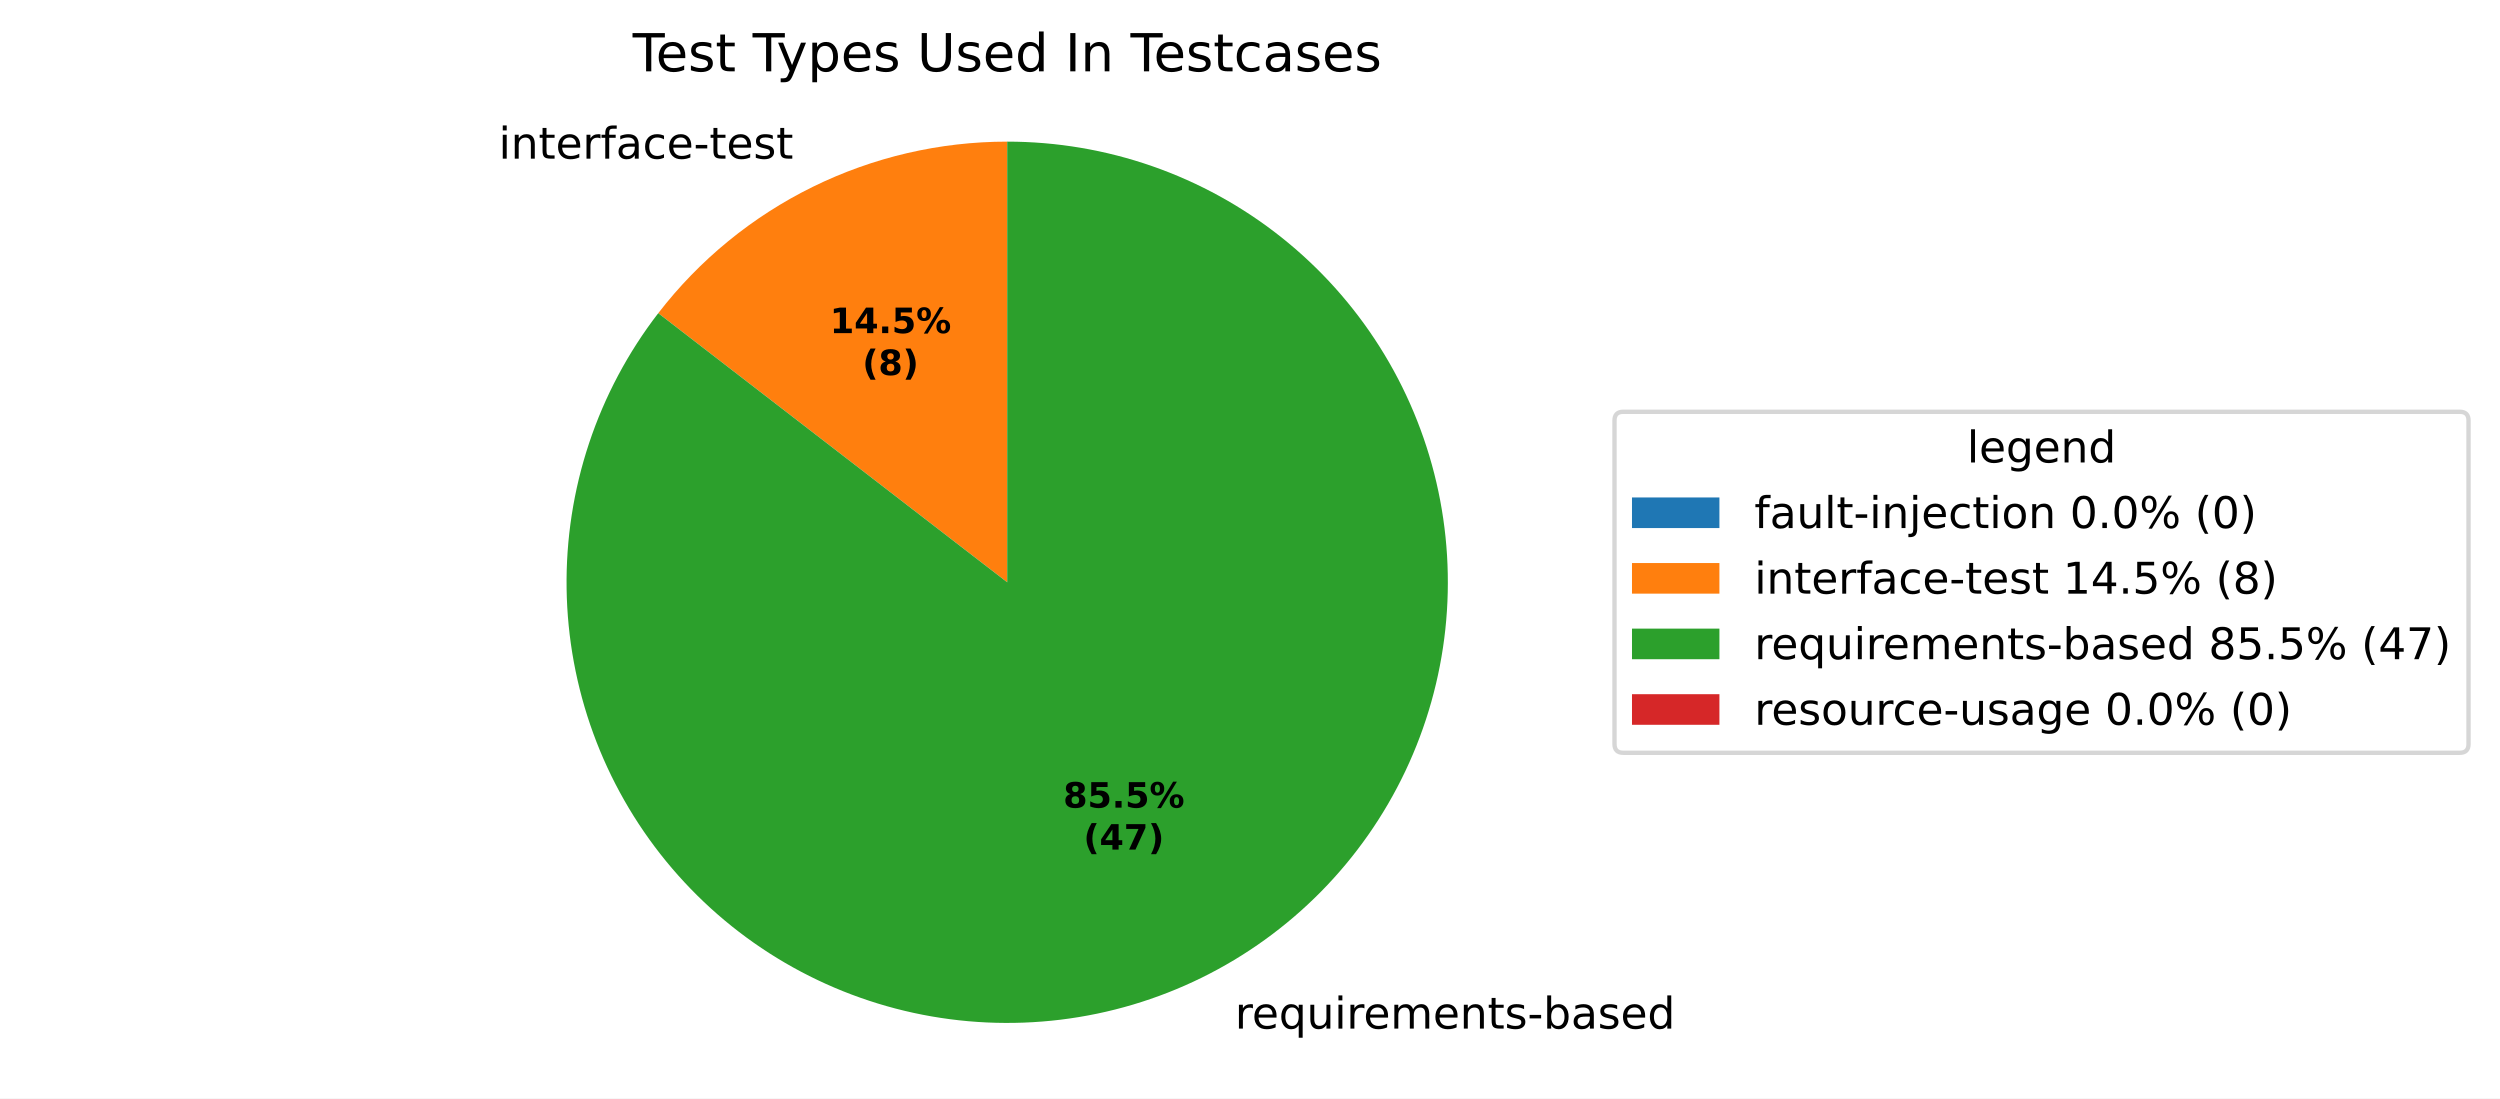
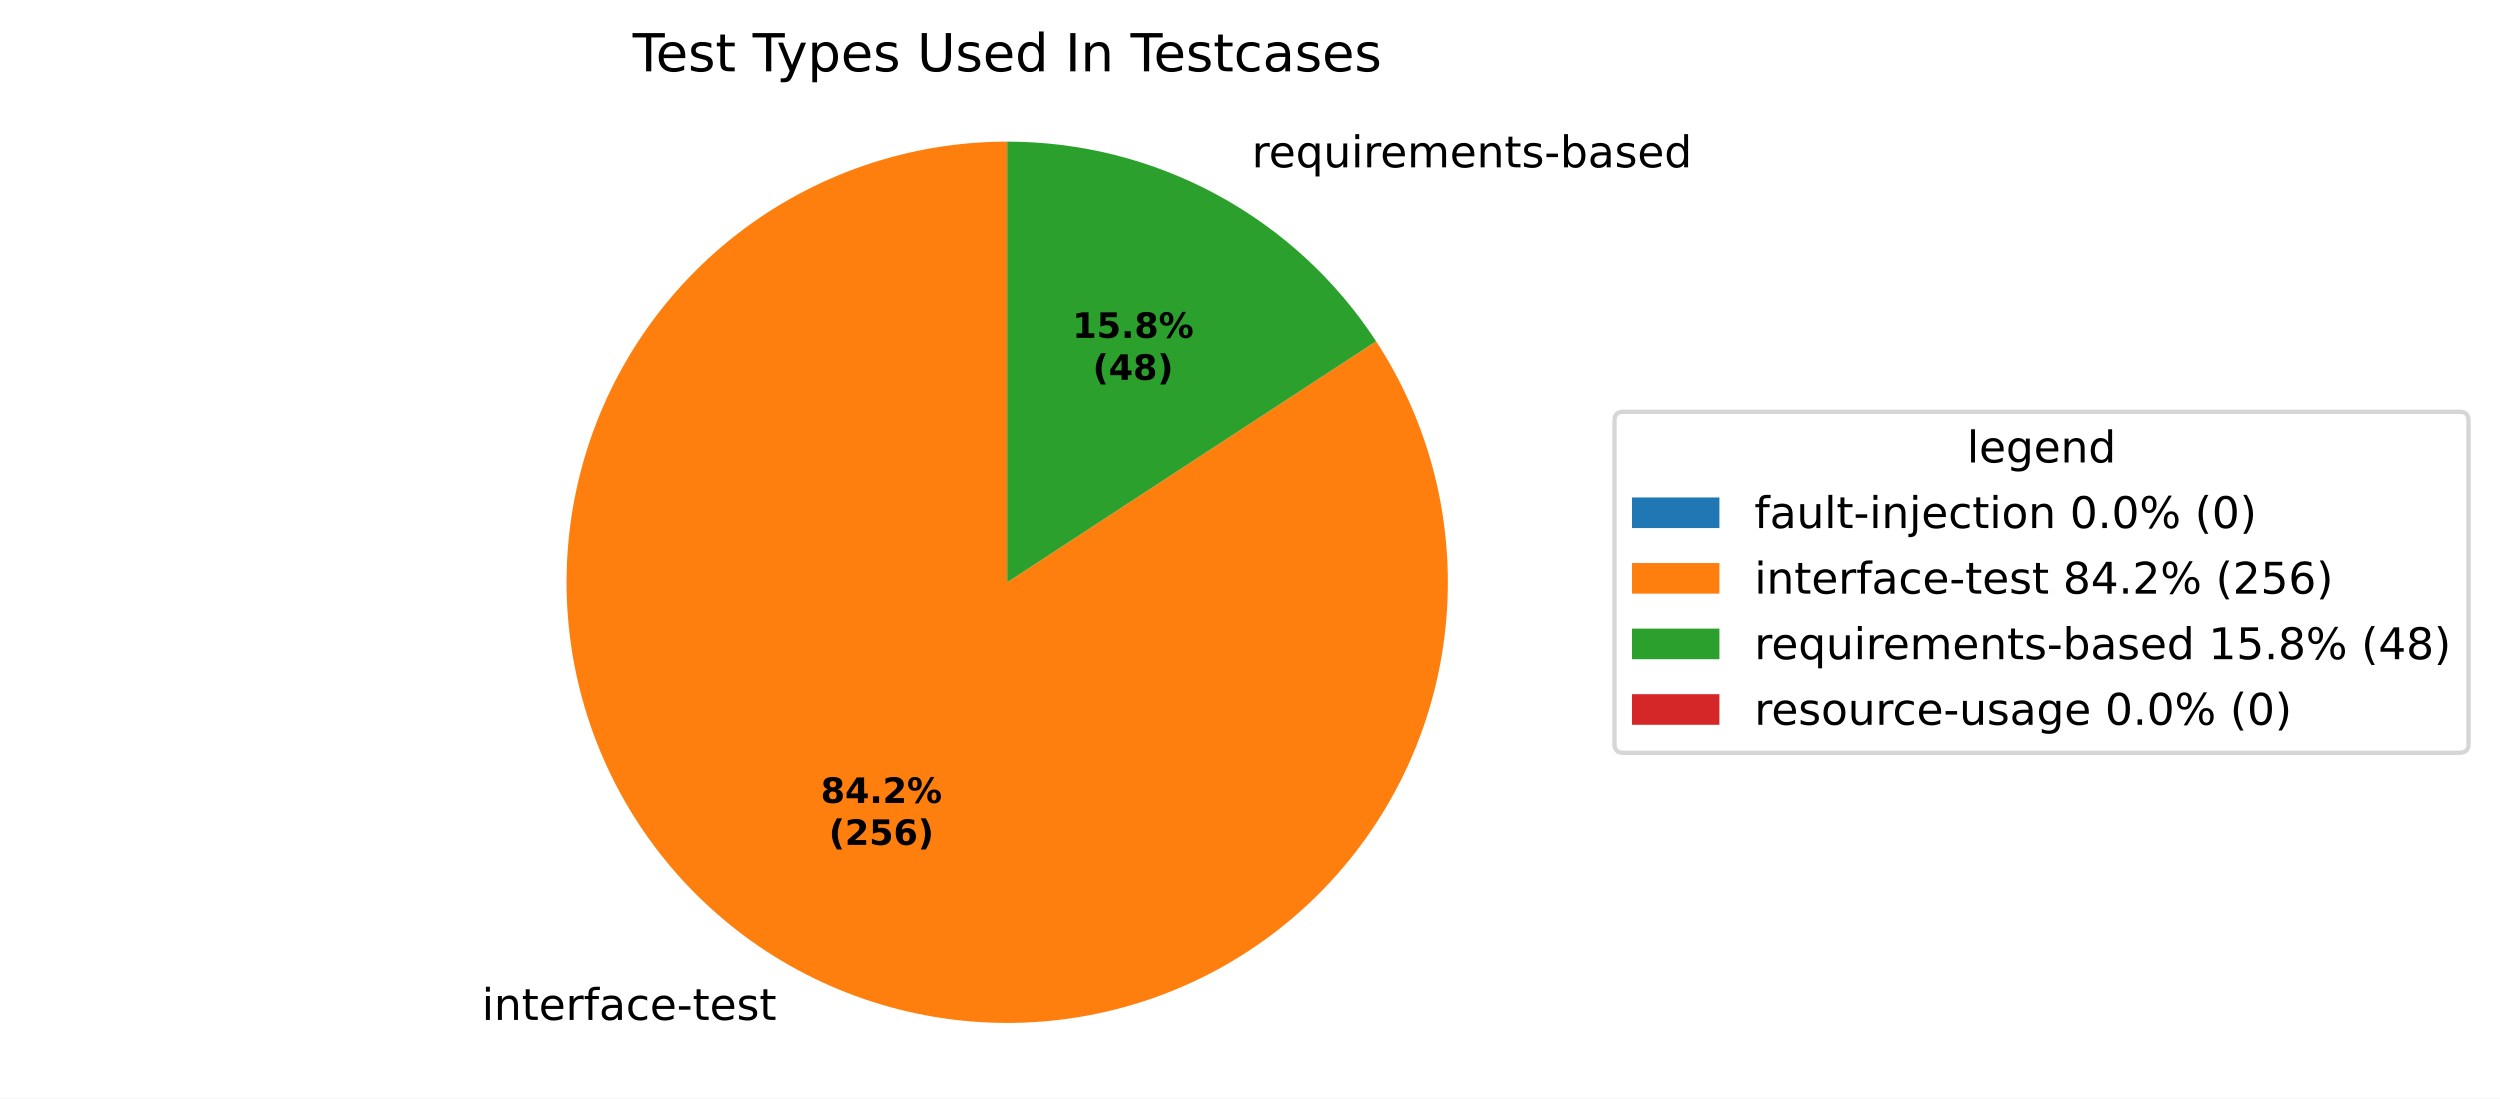
<svg xmlns="http://www.w3.org/2000/svg" xmlns:xlink="http://www.w3.org/1999/xlink" width="571.879pt" height="251.278pt" viewBox="0 0 571.879 251.278" version="1.1">
  <defs>
    <style type="text/css">*{stroke-linejoin: round; stroke-linecap: butt}</style>
  </defs>
  <g id="figure_1">
    <g id="patch_1">
      <path d="M 0 251.278  L 571.879 251.278  L 571.879 0  L 0 0  z " style="fill: #ffffff" />
    </g>
    <g id="axes_1">
      <g id="patch_2">
        <path d="M 230.4 32.398  C 230.4 32.398 230.4 32.398 230.4 32.398  L 230.4 133.198  z " style="fill: #1f77b4" />
      </g>
      <g id="patch_3">
-         <path d="M 230.4 32.398  C 214.98 32.398 199.763 35.937 185.925 42.74  C 172.087 49.544 159.993 59.433 150.576 71.645  L 230.4 133.198  z " style="fill: #ff7f0e" />
+         <path d="M 230.4 32.398  C 219.263 32.398 208.203 34.244 197.67 37.86  C 187.137 41.476 177.276 46.813 168.487 53.653  C 159.699 60.493 152.105 68.743 146.014 78.066  C 139.922 87.389 135.418 97.657 132.684 108.453  C 129.951 119.249 129.025 130.424 129.944 141.522  C 130.864 152.621 133.617 163.49 138.09 173.689  C 142.564 183.888 148.696 193.275 156.239 201.468  C 163.782 209.662 172.63 216.549 182.424 221.849  C 192.219 227.15 202.824 230.79 213.809 232.623  C 224.794 234.456 236.006 234.456 246.991 232.623  C 257.976 230.79 268.581 227.15 278.376 221.849  C 288.17 216.549 297.018 209.662 304.561 201.468  C 312.104 193.275 318.236 183.888 322.71 173.689  C 327.183 163.49 329.936 152.621 330.856 141.522  C 331.775 130.424 330.849 119.249 328.116 108.453  C 325.382 97.657 320.878 87.389 314.786 78.066  L 230.4 133.198  z " style="fill: #ff7f0e" />
      </g>
      <g id="patch_4">
-         <path d="M 150.576 71.645  C 143.675 80.595 138.327 90.642 134.758 101.366  C 131.189 112.089 129.449 123.337 129.61 134.638  C 129.772 145.938 131.832 157.132 135.706 167.749  C 139.58 178.366 145.212 188.257 152.367 197.006  C 159.521 205.755 168.096 213.239 177.732 219.144  C 187.369 225.049 197.93 229.292 208.973 231.695  C 220.017 234.097 231.386 234.625 242.605 233.257  C 253.824 231.888 264.733 228.643 274.875 223.656  C 285.017 218.669 294.249 212.012 302.183 203.964  C 310.118 195.915 316.642 186.589 321.484 176.377  C 326.325 166.165 329.414 155.21 330.622 143.973  C 331.831 132.736 331.14 121.375 328.58 110.367  C 326.021 99.359 321.628 88.859 315.585 79.308  C 309.543 69.757 301.937 61.29 293.087 54.261  C 284.236 47.233 274.267 41.743 263.595 38.021  C 252.924 34.299 241.702 32.398 230.4 32.398  L 230.4 133.198  z " style="fill: #2ca02c" />
+         <path d="M 314.786 78.066  C 305.624 64.042 293.108 52.52 278.376 44.547  C 263.643 36.574 247.152 32.398 230.4 32.398  L 230.4 133.198  z " style="fill: #2ca02c" />
      </g>
      <g id="patch_5">
        <path d="M 230.4 32.398  C 230.4 32.398 230.4 32.398 230.4 32.398  L 230.4 133.198  z " style="fill: #d62728" />
      </g>
      <g id="matplotlib.axis_1" />
      <g id="matplotlib.axis_2" />
      <g id="text_1">
-         <g transform="translate(110.8883 36.29263) scale(0.1 -0.1)">
+         <g transform="translate(107.0379 233.3122) scale(0.1 -0.1)">
          <defs>
            <path id="DejaVuSans-3" transform="scale(0.015625)" />
            <path id="DejaVuSans-4c" d="M 603 3500  L 1178 3500  L 1178 0  L 603 0  L 603 3500  z M 603 4863  L 1178 4863  L 1178 4134  L 603 4134  L 603 4863  z " transform="scale(0.015625)" />
            <path id="DejaVuSans-51" d="M 3513 2113  L 3513 0  L 2938 0  L 2938 2094  Q 2938 2591 2744 2837  Q 2550 3084 2163 3084  Q 1697 3084 1428 2787  Q 1159 2491 1159 1978  L 1159 0  L 581 0  L 581 3500  L 1159 3500  L 1159 2956  Q 1366 3272 1645 3428  Q 1925 3584 2291 3584  Q 2894 3584 3203 3211  Q 3513 2838 3513 2113  z " transform="scale(0.015625)" />
            <path id="DejaVuSans-57" d="M 1172 4494  L 1172 3500  L 2356 3500  L 2356 3053  L 1172 3053  L 1172 1153  Q 1172 725 1289 603  Q 1406 481 1766 481  L 2356 481  L 2356 0  L 1766 0  Q 1100 0 847 248  Q 594 497 594 1153  L 594 3053  L 172 3053  L 172 3500  L 594 3500  L 594 4494  L 1172 4494  z " transform="scale(0.015625)" />
            <path id="DejaVuSans-48" d="M 3597 1894  L 3597 1613  L 953 1613  Q 991 1019 1311 708  Q 1631 397 2203 397  Q 2534 397 2845 478  Q 3156 559 3463 722  L 3463 178  Q 3153 47 2828 -22  Q 2503 -91 2169 -91  Q 1331 -91 842 396  Q 353 884 353 1716  Q 353 2575 817 3079  Q 1281 3584 2069 3584  Q 2775 3584 3186 3129  Q 3597 2675 3597 1894  z M 3022 2063  Q 3016 2534 2758 2815  Q 2500 3097 2075 3097  Q 1594 3097 1305 2825  Q 1016 2553 972 2059  L 3022 2063  z " transform="scale(0.015625)" />
            <path id="DejaVuSans-55" d="M 2631 2963  Q 2534 3019 2420 3045  Q 2306 3072 2169 3072  Q 1681 3072 1420 2755  Q 1159 2438 1159 1844  L 1159 0  L 581 0  L 581 3500  L 1159 3500  L 1159 2956  Q 1341 3275 1631 3429  Q 1922 3584 2338 3584  Q 2397 3584 2469 3576  Q 2541 3569 2628 3553  L 2631 2963  z " transform="scale(0.015625)" />
            <path id="DejaVuSans-49" d="M 2375 4863  L 2375 4384  L 1825 4384  Q 1516 4384 1395 4259  Q 1275 4134 1275 3809  L 1275 3500  L 2222 3500  L 2222 3053  L 1275 3053  L 1275 0  L 697 0  L 697 3053  L 147 3053  L 147 3500  L 697 3500  L 697 3744  Q 697 4328 969 4595  Q 1241 4863 1831 4863  L 2375 4863  z " transform="scale(0.015625)" />
            <path id="DejaVuSans-44" d="M 2194 1759  Q 1497 1759 1228 1600  Q 959 1441 959 1056  Q 959 750 1161 570  Q 1363 391 1709 391  Q 2188 391 2477 730  Q 2766 1069 2766 1631  L 2766 1759  L 2194 1759  z M 3341 1997  L 3341 0  L 2766 0  L 2766 531  Q 2569 213 2275 61  Q 1981 -91 1556 -91  Q 1019 -91 701 211  Q 384 513 384 1019  Q 384 1609 779 1909  Q 1175 2209 1959 2209  L 2766 2209  L 2766 2266  Q 2766 2663 2505 2880  Q 2244 3097 1772 3097  Q 1472 3097 1187 3025  Q 903 2953 641 2809  L 641 3341  Q 956 3463 1253 3523  Q 1550 3584 1831 3584  Q 2591 3584 2966 3190  Q 3341 2797 3341 1997  z " transform="scale(0.015625)" />
            <path id="DejaVuSans-46" d="M 3122 3366  L 3122 2828  Q 2878 2963 2633 3030  Q 2388 3097 2138 3097  Q 1578 3097 1268 2742  Q 959 2388 959 1747  Q 959 1106 1268 751  Q 1578 397 2138 397  Q 2388 397 2633 464  Q 2878 531 3122 666  L 3122 134  Q 2881 22 2623 -34  Q 2366 -91 2075 -91  Q 1284 -91 818 406  Q 353 903 353 1747  Q 353 2603 823 3093  Q 1294 3584 2113 3584  Q 2378 3584 2631 3529  Q 2884 3475 3122 3366  z " transform="scale(0.015625)" />
            <path id="DejaVuSans-10" d="M 313 2009  L 1997 2009  L 1997 1497  L 313 1497  L 313 2009  z " transform="scale(0.015625)" />
            <path id="DejaVuSans-56" d="M 2834 3397  L 2834 2853  Q 2591 2978 2328 3040  Q 2066 3103 1784 3103  Q 1356 3103 1142 2972  Q 928 2841 928 2578  Q 928 2378 1081 2264  Q 1234 2150 1697 2047  L 1894 2003  Q 2506 1872 2764 1633  Q 3022 1394 3022 966  Q 3022 478 2636 193  Q 2250 -91 1575 -91  Q 1294 -91 989 -36  Q 684 19 347 128  L 347 722  Q 666 556 975 473  Q 1284 391 1588 391  Q 1994 391 2212 530  Q 2431 669 2431 922  Q 2431 1156 2273 1281  Q 2116 1406 1581 1522  L 1381 1569  Q 847 1681 609 1914  Q 372 2147 372 2553  Q 372 3047 722 3315  Q 1072 3584 1716 3584  Q 2034 3584 2315 3537  Q 2597 3491 2834 3397  z " transform="scale(0.015625)" />
          </defs>
          <use xlink:href="#DejaVuSans-3" />
          <use xlink:href="#DejaVuSans-4c" transform="translate(31.78125 0)" />
          <use xlink:href="#DejaVuSans-51" transform="translate(59.5625 0)" />
          <use xlink:href="#DejaVuSans-57" transform="translate(122.9375 0)" />
          <use xlink:href="#DejaVuSans-48" transform="translate(162.1406 0)" />
          <use xlink:href="#DejaVuSans-55" transform="translate(223.6719 0)" />
          <use xlink:href="#DejaVuSans-49" transform="translate(264.7812 0)" />
          <use xlink:href="#DejaVuSans-44" transform="translate(299.9844 0)" />
          <use xlink:href="#DejaVuSans-46" transform="translate(361.2656 0)" />
          <use xlink:href="#DejaVuSans-48" transform="translate(416.25 0)" />
          <use xlink:href="#DejaVuSans-10" transform="translate(477.7812 0)" />
          <use xlink:href="#DejaVuSans-57" transform="translate(513.8594 0)" />
          <use xlink:href="#DejaVuSans-48" transform="translate(553.0625 0)" />
          <use xlink:href="#DejaVuSans-56" transform="translate(614.5938 0)" />
          <use xlink:href="#DejaVuSans-57" transform="translate(666.6875 0)" />
        </g>
      </g>
      <g id="text_2">
-         <g transform="translate(279.3226 235.2997) scale(0.1 -0.1)">
+         <g transform="translate(283.1731 38.28012) scale(0.1 -0.1)">
          <defs>
            <path id="DejaVuSans-54" d="M 947 1747  Q 947 1113 1208 752  Q 1469 391 1925 391  Q 2381 391 2643 752  Q 2906 1113 2906 1747  Q 2906 2381 2643 2742  Q 2381 3103 1925 3103  Q 1469 3103 1208 2742  Q 947 2381 947 1747  z M 2906 525  Q 2725 213 2448 61  Q 2172 -91 1784 -91  Q 1150 -91 751 415  Q 353 922 353 1747  Q 353 2572 751 3078  Q 1150 3584 1784 3584  Q 2172 3584 2448 3432  Q 2725 3281 2906 2969  L 2906 3500  L 3481 3500  L 3481 -1331  L 2906 -1331  L 2906 525  z " transform="scale(0.015625)" />
            <path id="DejaVuSans-58" d="M 544 1381  L 544 3500  L 1119 3500  L 1119 1403  Q 1119 906 1312 657  Q 1506 409 1894 409  Q 2359 409 2629 706  Q 2900 1003 2900 1516  L 2900 3500  L 3475 3500  L 3475 0  L 2900 0  L 2900 538  Q 2691 219 2414 64  Q 2138 -91 1772 -91  Q 1169 -91 856 284  Q 544 659 544 1381  z M 1991 3584  L 1991 3584  z " transform="scale(0.015625)" />
            <path id="DejaVuSans-50" d="M 3328 2828  Q 3544 3216 3844 3400  Q 4144 3584 4550 3584  Q 5097 3584 5394 3201  Q 5691 2819 5691 2113  L 5691 0  L 5113 0  L 5113 2094  Q 5113 2597 4934 2840  Q 4756 3084 4391 3084  Q 3944 3084 3684 2787  Q 3425 2491 3425 1978  L 3425 0  L 2847 0  L 2847 2094  Q 2847 2600 2669 2842  Q 2491 3084 2119 3084  Q 1678 3084 1418 2786  Q 1159 2488 1159 1978  L 1159 0  L 581 0  L 581 3500  L 1159 3500  L 1159 2956  Q 1356 3278 1631 3431  Q 1906 3584 2284 3584  Q 2666 3584 2933 3390  Q 3200 3197 3328 2828  z " transform="scale(0.015625)" />
            <path id="DejaVuSans-45" d="M 3116 1747  Q 3116 2381 2855 2742  Q 2594 3103 2138 3103  Q 1681 3103 1420 2742  Q 1159 2381 1159 1747  Q 1159 1113 1420 752  Q 1681 391 2138 391  Q 2594 391 2855 752  Q 3116 1113 3116 1747  z M 1159 2969  Q 1341 3281 1617 3432  Q 1894 3584 2278 3584  Q 2916 3584 3314 3078  Q 3713 2572 3713 1747  Q 3713 922 3314 415  Q 2916 -91 2278 -91  Q 1894 -91 1617 61  Q 1341 213 1159 525  L 1159 0  L 581 0  L 581 4863  L 1159 4863  L 1159 2969  z " transform="scale(0.015625)" />
            <path id="DejaVuSans-47" d="M 2906 2969  L 2906 4863  L 3481 4863  L 3481 0  L 2906 0  L 2906 525  Q 2725 213 2448 61  Q 2172 -91 1784 -91  Q 1150 -91 751 415  Q 353 922 353 1747  Q 353 2572 751 3078  Q 1150 3584 1784 3584  Q 2172 3584 2448 3432  Q 2725 3281 2906 2969  z M 947 1747  Q 947 1113 1208 752  Q 1469 391 1925 391  Q 2381 391 2643 752  Q 2906 1113 2906 1747  Q 2906 2381 2643 2742  Q 2381 3103 1925 3103  Q 1469 3103 1208 2742  Q 947 2381 947 1747  z " transform="scale(0.015625)" />
          </defs>
          <use xlink:href="#DejaVuSans-3" />
          <use xlink:href="#DejaVuSans-55" transform="translate(31.78125 0)" />
          <use xlink:href="#DejaVuSans-48" transform="translate(70.6875 0)" />
          <use xlink:href="#DejaVuSans-54" transform="translate(132.2188 0)" />
          <use xlink:href="#DejaVuSans-58" transform="translate(195.7031 0)" />
          <use xlink:href="#DejaVuSans-4c" transform="translate(259.0781 0)" />
          <use xlink:href="#DejaVuSans-55" transform="translate(286.8594 0)" />
          <use xlink:href="#DejaVuSans-48" transform="translate(325.7656 0)" />
          <use xlink:href="#DejaVuSans-50" transform="translate(387.2969 0)" />
          <use xlink:href="#DejaVuSans-48" transform="translate(484.7031 0)" />
          <use xlink:href="#DejaVuSans-51" transform="translate(546.2344 0)" />
          <use xlink:href="#DejaVuSans-57" transform="translate(609.6094 0)" />
          <use xlink:href="#DejaVuSans-56" transform="translate(648.8125 0)" />
          <use xlink:href="#DejaVuSans-10" transform="translate(700.9062 0)" />
          <use xlink:href="#DejaVuSans-45" transform="translate(736.9844 0)" />
          <use xlink:href="#DejaVuSans-44" transform="translate(800.4688 0)" />
          <use xlink:href="#DejaVuSans-56" transform="translate(861.75 0)" />
          <use xlink:href="#DejaVuSans-48" transform="translate(913.8438 0)" />
          <use xlink:href="#DejaVuSans-47" transform="translate(975.375 0)" />
        </g>
      </g>
      <g id="text_3">
-         <g transform="translate(189.8381 76.20082) scale(0.08 -0.08)">
-           <defs>
-             <path id="DejaVuSans-Bold-14" d="M 750 831  L 1813 831  L 1813 3847  L 722 3622  L 722 4441  L 1806 4666  L 2950 4666  L 2950 831  L 4013 831  L 4013 0  L 750 0  L 750 831  z " transform="scale(0.015625)" />
+         <g transform="translate(187.7378 183.6661) scale(0.08 -0.08)">
+           <defs>
+             <path id="DejaVuSans-Bold-1b" d="M 2228 2088  Q 1891 2088 1709 1903  Q 1528 1719 1528 1375  Q 1528 1031 1709 848  Q 1891 666 2228 666  Q 2563 666 2741 848  Q 2919 1031 2919 1375  Q 2919 1722 2741 1905  Q 2563 2088 2228 2088  z M 1350 2484  Q 925 2613 709 2878  Q 494 3144 494 3541  Q 494 4131 934 4440  Q 1375 4750 2228 4750  Q 3075 4750 3515 4442  Q 3956 4134 3956 3541  Q 3956 3144 3739 2878  Q 3522 2613 3097 2484  Q 3572 2353 3814 2058  Q 4056 1763 4056 1313  Q 4056 619 3595 264  Q 3134 -91 2228 -91  Q 1319 -91 855 264  Q 391 619 391 1313  Q 391 1763 633 2058  Q 875 2353 1350 2484  z M 1631 3419  Q 1631 3141 1786 2991  Q 1941 2841 2228 2841  Q 2509 2841 2662 2991  Q 2816 3141 2816 3419  Q 2816 3697 2662 3845  Q 2509 3994 2228 3994  Q 1941 3994 1786 3844  Q 1631 3694 1631 3419  z " transform="scale(0.015625)" />
            <path id="DejaVuSans-Bold-17" d="M 2356 3675  L 1038 1722  L 2356 1722  L 2356 3675  z M 2156 4666  L 3494 4666  L 3494 1722  L 4159 1722  L 4159 850  L 3494 850  L 3494 0  L 2356 0  L 2356 850  L 288 850  L 288 1881  L 2156 4666  z " transform="scale(0.015625)" />
            <path id="DejaVuSans-Bold-11" d="M 653 1209  L 1778 1209  L 1778 0  L 653 0  L 653 1209  z " transform="scale(0.015625)" />
-             <path id="DejaVuSans-Bold-18" d="M 678 4666  L 3669 4666  L 3669 3781  L 1638 3781  L 1638 3059  Q 1775 3097 1914 3117  Q 2053 3138 2203 3138  Q 3056 3138 3531 2711  Q 4006 2284 4006 1522  Q 4006 766 3489 337  Q 2972 -91 2053 -91  Q 1656 -91 1267 -14  Q 878 63 494 219  L 494 1166  Q 875 947 1217 837  Q 1559 728 1863 728  Q 2300 728 2551 942  Q 2803 1156 2803 1522  Q 2803 1891 2551 2103  Q 2300 2316 1863 2316  Q 1603 2316 1309 2248  Q 1016 2181 678 2041  L 678 4666  z " transform="scale(0.015625)" />
+             <path id="DejaVuSans-Bold-15" d="M 1844 884  L 3897 884  L 3897 0  L 506 0  L 506 884  L 2209 2388  Q 2438 2594 2547 2791  Q 2656 2988 2656 3200  Q 2656 3528 2436 3728  Q 2216 3928 1850 3928  Q 1569 3928 1234 3808  Q 900 3688 519 3450  L 519 4475  Q 925 4609 1322 4679  Q 1719 4750 2100 4750  Q 2938 4750 3402 4381  Q 3866 4013 3866 3353  Q 3866 2972 3669 2642  Q 3472 2313 2841 1759  L 1844 884  z " transform="scale(0.015625)" />
            <path id="DejaVuSans-Bold-8" d="M 4959 1925  Q 4738 1925 4616 1733  Q 4494 1541 4494 1184  Q 4494 825 4614 633  Q 4734 441 4959 441  Q 5184 441 5303 633  Q 5422 825 5422 1184  Q 5422 1541 5301 1733  Q 5181 1925 4959 1925  z M 4959 2450  Q 5541 2450 5875 2112  Q 6209 1775 6209 1184  Q 6209 594 5875 251  Q 5541 -91 4959 -91  Q 4378 -91 4042 251  Q 3706 594 3706 1184  Q 3706 1772 4042 2111  Q 4378 2450 4959 2450  z M 2094 -91  L 1403 -91  L 4319 4750  L 5013 4750  L 2094 -91  z M 1453 4750  Q 2034 4750 2367 4411  Q 2700 4072 2700 3481  Q 2700 2891 2367 2550  Q 2034 2209 1453 2209  Q 872 2209 539 2550  Q 206 2891 206 3481  Q 206 4072 539 4411  Q 872 4750 1453 4750  z M 1453 4225  Q 1228 4225 1106 4031  Q 984 3838 984 3481  Q 984 3122 1106 2926  Q 1228 2731 1453 2731  Q 1678 2731 1798 2926  Q 1919 3122 1919 3481  Q 1919 3838 1797 4031  Q 1675 4225 1453 4225  z " transform="scale(0.015625)" />
          </defs>
-           <use xlink:href="#DejaVuSans-Bold-14" />
+           <use xlink:href="#DejaVuSans-Bold-1b" />
          <use xlink:href="#DejaVuSans-Bold-17" transform="translate(69.57812 0)" />
          <use xlink:href="#DejaVuSans-Bold-11" transform="translate(139.1562 0)" />
-           <use xlink:href="#DejaVuSans-Bold-18" transform="translate(177.1406 0)" />
+           <use xlink:href="#DejaVuSans-Bold-15" transform="translate(177.1406 0)" />
          <use xlink:href="#DejaVuSans-Bold-8" transform="translate(246.7188 0)" />
        </g>
-         <g transform="translate(197.2756 85.80238) scale(0.08 -0.08)">
+         <g transform="translate(189.6091 193.2676) scale(0.08 -0.08)">
          <defs>
            <path id="DejaVuSans-Bold-b" d="M 2413 -844  L 1484 -844  Q 1006 -72 778 623  Q 550 1319 550 2003  Q 550 2688 779 3389  Q 1009 4091 1484 4856  L 2413 4856  Q 2013 4116 1813 3408  Q 1613 2700 1613 2009  Q 1613 1319 1811 609  Q 2009 -100 2413 -844  z " transform="scale(0.015625)" />
-             <path id="DejaVuSans-Bold-1b" d="M 2228 2088  Q 1891 2088 1709 1903  Q 1528 1719 1528 1375  Q 1528 1031 1709 848  Q 1891 666 2228 666  Q 2563 666 2741 848  Q 2919 1031 2919 1375  Q 2919 1722 2741 1905  Q 2563 2088 2228 2088  z M 1350 2484  Q 925 2613 709 2878  Q 494 3144 494 3541  Q 494 4131 934 4440  Q 1375 4750 2228 4750  Q 3075 4750 3515 4442  Q 3956 4134 3956 3541  Q 3956 3144 3739 2878  Q 3522 2613 3097 2484  Q 3572 2353 3814 2058  Q 4056 1763 4056 1313  Q 4056 619 3595 264  Q 3134 -91 2228 -91  Q 1319 -91 855 264  Q 391 619 391 1313  Q 391 1763 633 2058  Q 875 2353 1350 2484  z M 1631 3419  Q 1631 3141 1786 2991  Q 1941 2841 2228 2841  Q 2509 2841 2662 2991  Q 2816 3141 2816 3419  Q 2816 3697 2662 3845  Q 2509 3994 2228 3994  Q 1941 3994 1786 3844  Q 1631 3694 1631 3419  z " transform="scale(0.015625)" />
+             <path id="DejaVuSans-Bold-18" d="M 678 4666  L 3669 4666  L 3669 3781  L 1638 3781  L 1638 3059  Q 1775 3097 1914 3117  Q 2053 3138 2203 3138  Q 3056 3138 3531 2711  Q 4006 2284 4006 1522  Q 4006 766 3489 337  Q 2972 -91 2053 -91  Q 1656 -91 1267 -14  Q 878 63 494 219  L 494 1166  Q 875 947 1217 837  Q 1559 728 1863 728  Q 2300 728 2551 942  Q 2803 1156 2803 1522  Q 2803 1891 2551 2103  Q 2300 2316 1863 2316  Q 1603 2316 1309 2248  Q 1016 2181 678 2041  L 678 4666  z " transform="scale(0.015625)" />
+             <path id="DejaVuSans-Bold-19" d="M 2316 2303  Q 2000 2303 1842 2098  Q 1684 1894 1684 1484  Q 1684 1075 1842 870  Q 2000 666 2316 666  Q 2634 666 2792 870  Q 2950 1075 2950 1484  Q 2950 1894 2792 2098  Q 2634 2303 2316 2303  z M 3803 4544  L 3803 3681  Q 3506 3822 3243 3889  Q 2981 3956 2731 3956  Q 2194 3956 1894 3657  Q 1594 3359 1544 2772  Q 1750 2925 1990 3001  Q 2231 3078 2516 3078  Q 3231 3078 3670 2659  Q 4109 2241 4109 1563  Q 4109 813 3618 361  Q 3128 -91 2303 -91  Q 1394 -91 895 523  Q 397 1138 397 2266  Q 397 3422 980 4083  Q 1563 4744 2578 4744  Q 2900 4744 3203 4694  Q 3506 4644 3803 4544  z " transform="scale(0.015625)" />
            <path id="DejaVuSans-Bold-c" d="M 513 -844  Q 913 -100 1113 609  Q 1313 1319 1313 2009  Q 1313 2700 1113 3408  Q 913 4116 513 4856  L 1441 4856  Q 1916 4091 2145 3389  Q 2375 2688 2375 2003  Q 2375 1319 2147 623  Q 1919 -72 1441 -844  L 513 -844  z " transform="scale(0.015625)" />
          </defs>
          <use xlink:href="#DejaVuSans-Bold-b" />
-           <use xlink:href="#DejaVuSans-Bold-1b" transform="translate(45.70312 0)" />
-           <use xlink:href="#DejaVuSans-Bold-c" transform="translate(115.2812 0)" />
+           <use xlink:href="#DejaVuSans-Bold-15" transform="translate(45.70312 0)" />
+           <use xlink:href="#DejaVuSans-Bold-18" transform="translate(115.2812 0)" />
+           <use xlink:href="#DejaVuSans-Bold-19" transform="translate(184.8594 0)" />
+           <use xlink:href="#DejaVuSans-Bold-c" transform="translate(254.4375 0)" />
        </g>
      </g>
      <g id="text_4">
-         <g transform="translate(243.2082 184.7501) scale(0.08 -0.08)">
-           <use xlink:href="#DejaVuSans-Bold-1b" />
+         <g transform="translate(245.3084 77.2849) scale(0.08 -0.08)">
+           <defs>
+             <path id="DejaVuSans-Bold-14" d="M 750 831  L 1813 831  L 1813 3847  L 722 3622  L 722 4441  L 1806 4666  L 2950 4666  L 2950 831  L 4013 831  L 4013 0  L 750 0  L 750 831  z " transform="scale(0.015625)" />
+           </defs>
+           <use xlink:href="#DejaVuSans-Bold-14" />
          <use xlink:href="#DejaVuSans-Bold-18" transform="translate(69.57812 0)" />
          <use xlink:href="#DejaVuSans-Bold-11" transform="translate(139.1562 0)" />
-           <use xlink:href="#DejaVuSans-Bold-18" transform="translate(177.1406 0)" />
+           <use xlink:href="#DejaVuSans-Bold-1b" transform="translate(177.1406 0)" />
          <use xlink:href="#DejaVuSans-Bold-8" transform="translate(246.7188 0)" />
        </g>
-         <g transform="translate(247.8626 194.3517) scale(0.08 -0.08)">
-           <defs>
-             <path id="DejaVuSans-Bold-1a" d="M 428 4666  L 3944 4666  L 3944 3988  L 2125 0  L 953 0  L 2675 3781  L 428 3781  L 428 4666  z " transform="scale(0.015625)" />
-           </defs>
+         <g transform="translate(249.9628 86.88646) scale(0.08 -0.08)">
          <use xlink:href="#DejaVuSans-Bold-b" />
          <use xlink:href="#DejaVuSans-Bold-17" transform="translate(45.70312 0)" />
-           <use xlink:href="#DejaVuSans-Bold-1a" transform="translate(115.2812 0)" />
+           <use xlink:href="#DejaVuSans-Bold-1b" transform="translate(115.2812 0)" />
          <use xlink:href="#DejaVuSans-Bold-c" transform="translate(184.8594 0)" />
        </g>
      </g>
      <g id="text_5">
        <g transform="translate(144.7247 16.31812) scale(0.12 -0.12)">
          <defs>
            <path id="DejaVuSans-37" d="M -19 4666  L 3928 4666  L 3928 4134  L 2272 4134  L 2272 0  L 1638 0  L 1638 4134  L -19 4134  L -19 4666  z " transform="scale(0.015625)" />
            <path id="DejaVuSans-5c" d="M 2059 -325  Q 1816 -950 1584 -1140  Q 1353 -1331 966 -1331  L 506 -1331  L 506 -850  L 844 -850  Q 1081 -850 1212 -737  Q 1344 -625 1503 -206  L 1606 56  L 191 3500  L 800 3500  L 1894 763  L 2988 3500  L 3597 3500  L 2059 -325  z " transform="scale(0.015625)" />
            <path id="DejaVuSans-53" d="M 1159 525  L 1159 -1331  L 581 -1331  L 581 3500  L 1159 3500  L 1159 2969  Q 1341 3281 1617 3432  Q 1894 3584 2278 3584  Q 2916 3584 3314 3078  Q 3713 2572 3713 1747  Q 3713 922 3314 415  Q 2916 -91 2278 -91  Q 1894 -91 1617 61  Q 1341 213 1159 525  z M 3116 1747  Q 3116 2381 2855 2742  Q 2594 3103 2138 3103  Q 1681 3103 1420 2742  Q 1159 2381 1159 1747  Q 1159 1113 1420 752  Q 1681 391 2138 391  Q 2594 391 2855 752  Q 3116 1113 3116 1747  z " transform="scale(0.015625)" />
            <path id="DejaVuSans-38" d="M 556 4666  L 1191 4666  L 1191 1831  Q 1191 1081 1462 751  Q 1734 422 2344 422  Q 2950 422 3222 751  Q 3494 1081 3494 1831  L 3494 4666  L 4128 4666  L 4128 1753  Q 4128 841 3676 375  Q 3225 -91 2344 -91  Q 1459 -91 1007 375  Q 556 841 556 1753  L 556 4666  z " transform="scale(0.015625)" />
            <path id="DejaVuSans-2c" d="M 628 4666  L 1259 4666  L 1259 0  L 628 0  L 628 4666  z " transform="scale(0.015625)" />
          </defs>
          <use xlink:href="#DejaVuSans-37" />
          <use xlink:href="#DejaVuSans-48" transform="translate(44.09375 0)" />
          <use xlink:href="#DejaVuSans-56" transform="translate(105.625 0)" />
          <use xlink:href="#DejaVuSans-57" transform="translate(157.7188 0)" />
          <use xlink:href="#DejaVuSans-3" transform="translate(196.9219 0)" />
          <use xlink:href="#DejaVuSans-37" transform="translate(228.7031 0)" />
          <use xlink:href="#DejaVuSans-5c" transform="translate(274.2031 0)" />
          <use xlink:href="#DejaVuSans-53" transform="translate(333.3906 0)" />
          <use xlink:href="#DejaVuSans-48" transform="translate(396.875 0)" />
          <use xlink:href="#DejaVuSans-56" transform="translate(458.4062 0)" />
          <use xlink:href="#DejaVuSans-3" transform="translate(510.5 0)" />
          <use xlink:href="#DejaVuSans-38" transform="translate(542.2812 0)" />
          <use xlink:href="#DejaVuSans-56" transform="translate(615.4688 0)" />
          <use xlink:href="#DejaVuSans-48" transform="translate(667.5625 0)" />
          <use xlink:href="#DejaVuSans-47" transform="translate(729.0938 0)" />
          <use xlink:href="#DejaVuSans-3" transform="translate(792.5781 0)" />
          <use xlink:href="#DejaVuSans-2c" transform="translate(824.3594 0)" />
          <use xlink:href="#DejaVuSans-51" transform="translate(853.8594 0)" />
          <use xlink:href="#DejaVuSans-3" transform="translate(917.2344 0)" />
          <use xlink:href="#DejaVuSans-37" transform="translate(949.0156 0)" />
          <use xlink:href="#DejaVuSans-48" transform="translate(993.1094 0)" />
          <use xlink:href="#DejaVuSans-56" transform="translate(1054.641 0)" />
          <use xlink:href="#DejaVuSans-57" transform="translate(1106.734 0)" />
          <use xlink:href="#DejaVuSans-46" transform="translate(1145.938 0)" />
          <use xlink:href="#DejaVuSans-44" transform="translate(1200.922 0)" />
          <use xlink:href="#DejaVuSans-56" transform="translate(1262.203 0)" />
          <use xlink:href="#DejaVuSans-48" transform="translate(1314.297 0)" />
          <use xlink:href="#DejaVuSans-56" transform="translate(1375.828 0)" />
        </g>
      </g>
      <g id="legend_1">
        <g id="patch_6">
          <path d="M 371.32 172.2  L 562.679 172.2  Q 564.679 172.2 564.679 170.2  L 564.679 96.196  Q 564.679 94.196 562.679 94.196  L 371.32 94.196  Q 369.32 94.196 369.32 96.196  L 369.32 170.2  Q 369.32 172.2 371.32 172.2  z " style="fill: #ffffff; opacity: 0.8; stroke: #cccccc; stroke-linejoin: miter" />
        </g>
        <g id="text_6">
          <g transform="translate(449.9403 105.7946) scale(0.1 -0.1)">
            <defs>
              <path id="DejaVuSans-4f" d="M 603 4863  L 1178 4863  L 1178 0  L 603 0  L 603 4863  z " transform="scale(0.015625)" />
              <path id="DejaVuSans-4a" d="M 2906 1791  Q 2906 2416 2648 2759  Q 2391 3103 1925 3103  Q 1463 3103 1205 2759  Q 947 2416 947 1791  Q 947 1169 1205 825  Q 1463 481 1925 481  Q 2391 481 2648 825  Q 2906 1169 2906 1791  z M 3481 434  Q 3481 -459 3084 -895  Q 2688 -1331 1869 -1331  Q 1566 -1331 1297 -1286  Q 1028 -1241 775 -1147  L 775 -588  Q 1028 -725 1275 -790  Q 1522 -856 1778 -856  Q 2344 -856 2625 -561  Q 2906 -266 2906 331  L 2906 616  Q 2728 306 2450 153  Q 2172 0 1784 0  Q 1141 0 747 490  Q 353 981 353 1791  Q 353 2603 747 3093  Q 1141 3584 1784 3584  Q 2172 3584 2450 3431  Q 2728 3278 2906 2969  L 2906 3500  L 3481 3500  L 3481 434  z " transform="scale(0.015625)" />
            </defs>
            <use xlink:href="#DejaVuSans-4f" />
            <use xlink:href="#DejaVuSans-48" transform="translate(27.78125 0)" />
            <use xlink:href="#DejaVuSans-4a" transform="translate(89.3125 0)" />
            <use xlink:href="#DejaVuSans-48" transform="translate(152.7969 0)" />
            <use xlink:href="#DejaVuSans-51" transform="translate(214.3281 0)" />
            <use xlink:href="#DejaVuSans-47" transform="translate(277.7031 0)" />
          </g>
        </g>
        <g id="patch_7">
          <path d="M 373.32 120.795  L 393.32 120.795  L 393.32 113.795  L 373.32 113.795  z " style="fill: #1f77b4" />
        </g>
        <g id="text_7">
          <g transform="translate(401.32 120.7954) scale(0.1 -0.1)">
            <defs>
              <path id="DejaVuSans-4d" d="M 603 3500  L 1178 3500  L 1178 -63  Q 1178 -731 923 -1031  Q 669 -1331 103 -1331  L -116 -1331  L -116 -844  L 38 -844  Q 366 -844 484 -692  Q 603 -541 603 -63  L 603 3500  z M 603 4863  L 1178 4863  L 1178 4134  L 603 4134  L 603 4863  z " transform="scale(0.015625)" />
              <path id="DejaVuSans-52" d="M 1959 3097  Q 1497 3097 1228 2736  Q 959 2375 959 1747  Q 959 1119 1226 758  Q 1494 397 1959 397  Q 2419 397 2687 759  Q 2956 1122 2956 1747  Q 2956 2369 2687 2733  Q 2419 3097 1959 3097  z M 1959 3584  Q 2709 3584 3137 3096  Q 3566 2609 3566 1747  Q 3566 888 3137 398  Q 2709 -91 1959 -91  Q 1206 -91 779 398  Q 353 888 353 1747  Q 353 2609 779 3096  Q 1206 3584 1959 3584  z " transform="scale(0.015625)" />
              <path id="DejaVuSans-13" d="M 2034 4250  Q 1547 4250 1301 3770  Q 1056 3291 1056 2328  Q 1056 1369 1301 889  Q 1547 409 2034 409  Q 2525 409 2770 889  Q 3016 1369 3016 2328  Q 3016 3291 2770 3770  Q 2525 4250 2034 4250  z M 2034 4750  Q 2819 4750 3233 4129  Q 3647 3509 3647 2328  Q 3647 1150 3233 529  Q 2819 -91 2034 -91  Q 1250 -91 836 529  Q 422 1150 422 2328  Q 422 3509 836 4129  Q 1250 4750 2034 4750  z " transform="scale(0.015625)" />
              <path id="DejaVuSans-11" d="M 684 794  L 1344 794  L 1344 0  L 684 0  L 684 794  z " transform="scale(0.015625)" />
              <path id="DejaVuSans-8" d="M 4653 2053  Q 4381 2053 4226 1822  Q 4072 1591 4072 1178  Q 4072 772 4226 539  Q 4381 306 4653 306  Q 4919 306 5073 539  Q 5228 772 5228 1178  Q 5228 1588 5073 1820  Q 4919 2053 4653 2053  z M 4653 2450  Q 5147 2450 5437 2106  Q 5728 1763 5728 1178  Q 5728 594 5436 251  Q 5144 -91 4653 -91  Q 4153 -91 3862 251  Q 3572 594 3572 1178  Q 3572 1766 3864 2108  Q 4156 2450 4653 2450  z M 1428 4353  Q 1159 4353 1004 4120  Q 850 3888 850 3481  Q 850 3069 1003 2837  Q 1156 2606 1428 2606  Q 1700 2606 1854 2837  Q 2009 3069 2009 3481  Q 2009 3884 1853 4118  Q 1697 4353 1428 4353  z M 4250 4750  L 4750 4750  L 1831 -91  L 1331 -91  L 4250 4750  z M 1428 4750  Q 1922 4750 2215 4408  Q 2509 4066 2509 3481  Q 2509 2891 2217 2550  Q 1925 2209 1428 2209  Q 931 2209 642 2551  Q 353 2894 353 3481  Q 353 4063 643 4406  Q 934 4750 1428 4750  z " transform="scale(0.015625)" />
              <path id="DejaVuSans-b" d="M 1984 4856  Q 1566 4138 1362 3434  Q 1159 2731 1159 2009  Q 1159 1288 1364 580  Q 1569 -128 1984 -844  L 1484 -844  Q 1016 -109 783 600  Q 550 1309 550 2009  Q 550 2706 781 3412  Q 1013 4119 1484 4856  L 1984 4856  z " transform="scale(0.015625)" />
              <path id="DejaVuSans-c" d="M 513 4856  L 1013 4856  Q 1481 4119 1714 3412  Q 1947 2706 1947 2009  Q 1947 1309 1714 600  Q 1481 -109 1013 -844  L 513 -844  Q 928 -128 1133 580  Q 1338 1288 1338 2009  Q 1338 2731 1133 3434  Q 928 4138 513 4856  z " transform="scale(0.015625)" />
            </defs>
            <use xlink:href="#DejaVuSans-49" />
            <use xlink:href="#DejaVuSans-44" transform="translate(35.20312 0)" />
            <use xlink:href="#DejaVuSans-58" transform="translate(96.48438 0)" />
            <use xlink:href="#DejaVuSans-4f" transform="translate(159.8594 0)" />
            <use xlink:href="#DejaVuSans-57" transform="translate(187.6406 0)" />
            <use xlink:href="#DejaVuSans-10" transform="translate(226.8438 0)" />
            <use xlink:href="#DejaVuSans-4c" transform="translate(262.9219 0)" />
            <use xlink:href="#DejaVuSans-51" transform="translate(290.7031 0)" />
            <use xlink:href="#DejaVuSans-4d" transform="translate(354.0781 0)" />
            <use xlink:href="#DejaVuSans-48" transform="translate(381.8594 0)" />
            <use xlink:href="#DejaVuSans-46" transform="translate(443.3906 0)" />
            <use xlink:href="#DejaVuSans-57" transform="translate(498.375 0)" />
            <use xlink:href="#DejaVuSans-4c" transform="translate(537.5781 0)" />
            <use xlink:href="#DejaVuSans-52" transform="translate(565.3594 0)" />
            <use xlink:href="#DejaVuSans-51" transform="translate(626.5469 0)" />
            <use xlink:href="#DejaVuSans-3" transform="translate(689.9219 0)" />
            <use xlink:href="#DejaVuSans-13" transform="translate(721.7031 0)" />
            <use xlink:href="#DejaVuSans-11" transform="translate(785.3281 0)" />
            <use xlink:href="#DejaVuSans-13" transform="translate(817.1094 0)" />
            <use xlink:href="#DejaVuSans-8" transform="translate(880.7344 0)" />
            <use xlink:href="#DejaVuSans-3" transform="translate(975.75 0)" />
            <use xlink:href="#DejaVuSans-b" transform="translate(1007.531 0)" />
            <use xlink:href="#DejaVuSans-13" transform="translate(1046.547 0)" />
            <use xlink:href="#DejaVuSans-c" transform="translate(1110.172 0)" />
          </g>
        </g>
        <g id="patch_8">
          <path d="M 373.32 135.796  L 393.32 135.796  L 393.32 128.796  L 373.32 128.796  z " style="fill: #ff7f0e" />
        </g>
        <g id="text_8">
          <g transform="translate(401.32 135.7962) scale(0.1 -0.1)">
            <defs>
-               <path id="DejaVuSans-14" d="M 794 531  L 1825 531  L 1825 4091  L 703 3866  L 703 4441  L 1819 4666  L 2450 4666  L 2450 531  L 3481 531  L 3481 0  L 794 0  L 794 531  z " transform="scale(0.015625)" />
+               <path id="DejaVuSans-1b" d="M 2034 2216  Q 1584 2216 1326 1975  Q 1069 1734 1069 1313  Q 1069 891 1326 650  Q 1584 409 2034 409  Q 2484 409 2743 651  Q 3003 894 3003 1313  Q 3003 1734 2745 1975  Q 2488 2216 2034 2216  z M 1403 2484  Q 997 2584 770 2862  Q 544 3141 544 3541  Q 544 4100 942 4425  Q 1341 4750 2034 4750  Q 2731 4750 3128 4425  Q 3525 4100 3525 3541  Q 3525 3141 3298 2862  Q 3072 2584 2669 2484  Q 3125 2378 3379 2068  Q 3634 1759 3634 1313  Q 3634 634 3220 271  Q 2806 -91 2034 -91  Q 1263 -91 848 271  Q 434 634 434 1313  Q 434 1759 690 2068  Q 947 2378 1403 2484  z M 1172 3481  Q 1172 3119 1398 2916  Q 1625 2713 2034 2713  Q 2441 2713 2670 2916  Q 2900 3119 2900 3481  Q 2900 3844 2670 4047  Q 2441 4250 2034 4250  Q 1625 4250 1398 4047  Q 1172 3844 1172 3481  z " transform="scale(0.015625)" />
              <path id="DejaVuSans-17" d="M 2419 4116  L 825 1625  L 2419 1625  L 2419 4116  z M 2253 4666  L 3047 4666  L 3047 1625  L 3713 1625  L 3713 1100  L 3047 1100  L 3047 0  L 2419 0  L 2419 1100  L 313 1100  L 313 1709  L 2253 4666  z " transform="scale(0.015625)" />
+               <path id="DejaVuSans-15" d="M 1228 531  L 3431 531  L 3431 0  L 469 0  L 469 531  Q 828 903 1448 1529  Q 2069 2156 2228 2338  Q 2531 2678 2651 2914  Q 2772 3150 2772 3378  Q 2772 3750 2511 3984  Q 2250 4219 1831 4219  Q 1534 4219 1204 4116  Q 875 4013 500 3803  L 500 4441  Q 881 4594 1212 4672  Q 1544 4750 1819 4750  Q 2544 4750 2975 4387  Q 3406 4025 3406 3419  Q 3406 3131 3298 2873  Q 3191 2616 2906 2266  Q 2828 2175 2409 1742  Q 1991 1309 1228 531  z " transform="scale(0.015625)" />
              <path id="DejaVuSans-18" d="M 691 4666  L 3169 4666  L 3169 4134  L 1269 4134  L 1269 2991  Q 1406 3038 1543 3061  Q 1681 3084 1819 3084  Q 2600 3084 3056 2656  Q 3513 2228 3513 1497  Q 3513 744 3044 326  Q 2575 -91 1722 -91  Q 1428 -91 1123 -41  Q 819 9 494 109  L 494 744  Q 775 591 1075 516  Q 1375 441 1709 441  Q 2250 441 2565 725  Q 2881 1009 2881 1497  Q 2881 1984 2565 2268  Q 2250 2553 1709 2553  Q 1456 2553 1204 2497  Q 953 2441 691 2322  L 691 4666  z " transform="scale(0.015625)" />
-               <path id="DejaVuSans-1b" d="M 2034 2216  Q 1584 2216 1326 1975  Q 1069 1734 1069 1313  Q 1069 891 1326 650  Q 1584 409 2034 409  Q 2484 409 2743 651  Q 3003 894 3003 1313  Q 3003 1734 2745 1975  Q 2488 2216 2034 2216  z M 1403 2484  Q 997 2584 770 2862  Q 544 3141 544 3541  Q 544 4100 942 4425  Q 1341 4750 2034 4750  Q 2731 4750 3128 4425  Q 3525 4100 3525 3541  Q 3525 3141 3298 2862  Q 3072 2584 2669 2484  Q 3125 2378 3379 2068  Q 3634 1759 3634 1313  Q 3634 634 3220 271  Q 2806 -91 2034 -91  Q 1263 -91 848 271  Q 434 634 434 1313  Q 434 1759 690 2068  Q 947 2378 1403 2484  z M 1172 3481  Q 1172 3119 1398 2916  Q 1625 2713 2034 2713  Q 2441 2713 2670 2916  Q 2900 3119 2900 3481  Q 2900 3844 2670 4047  Q 2441 4250 2034 4250  Q 1625 4250 1398 4047  Q 1172 3844 1172 3481  z " transform="scale(0.015625)" />
+               <path id="DejaVuSans-19" d="M 2113 2584  Q 1688 2584 1439 2293  Q 1191 2003 1191 1497  Q 1191 994 1439 701  Q 1688 409 2113 409  Q 2538 409 2786 701  Q 3034 994 3034 1497  Q 3034 2003 2786 2293  Q 2538 2584 2113 2584  z M 3366 4563  L 3366 3988  Q 3128 4100 2886 4159  Q 2644 4219 2406 4219  Q 1781 4219 1451 3797  Q 1122 3375 1075 2522  Q 1259 2794 1537 2939  Q 1816 3084 2150 3084  Q 2853 3084 3261 2657  Q 3669 2231 3669 1497  Q 3669 778 3244 343  Q 2819 -91 2113 -91  Q 1303 -91 875 529  Q 447 1150 447 2328  Q 447 3434 972 4092  Q 1497 4750 2381 4750  Q 2619 4750 2861 4703  Q 3103 4656 3366 4563  z " transform="scale(0.015625)" />
            </defs>
            <use xlink:href="#DejaVuSans-4c" />
            <use xlink:href="#DejaVuSans-51" transform="translate(27.78125 0)" />
            <use xlink:href="#DejaVuSans-57" transform="translate(91.15625 0)" />
            <use xlink:href="#DejaVuSans-48" transform="translate(130.3594 0)" />
            <use xlink:href="#DejaVuSans-55" transform="translate(191.8906 0)" />
            <use xlink:href="#DejaVuSans-49" transform="translate(233 0)" />
            <use xlink:href="#DejaVuSans-44" transform="translate(268.2031 0)" />
            <use xlink:href="#DejaVuSans-46" transform="translate(329.4844 0)" />
            <use xlink:href="#DejaVuSans-48" transform="translate(384.4688 0)" />
            <use xlink:href="#DejaVuSans-10" transform="translate(446 0)" />
            <use xlink:href="#DejaVuSans-57" transform="translate(482.0781 0)" />
            <use xlink:href="#DejaVuSans-48" transform="translate(521.2812 0)" />
            <use xlink:href="#DejaVuSans-56" transform="translate(582.8125 0)" />
            <use xlink:href="#DejaVuSans-57" transform="translate(634.9062 0)" />
            <use xlink:href="#DejaVuSans-3" transform="translate(674.1094 0)" />
-             <use xlink:href="#DejaVuSans-14" transform="translate(705.8906 0)" />
+             <use xlink:href="#DejaVuSans-1b" transform="translate(705.8906 0)" />
            <use xlink:href="#DejaVuSans-17" transform="translate(769.5156 0)" />
            <use xlink:href="#DejaVuSans-11" transform="translate(833.1406 0)" />
-             <use xlink:href="#DejaVuSans-18" transform="translate(864.9219 0)" />
+             <use xlink:href="#DejaVuSans-15" transform="translate(864.9219 0)" />
            <use xlink:href="#DejaVuSans-8" transform="translate(928.5469 0)" />
            <use xlink:href="#DejaVuSans-3" transform="translate(1023.562 0)" />
            <use xlink:href="#DejaVuSans-b" transform="translate(1055.344 0)" />
-             <use xlink:href="#DejaVuSans-1b" transform="translate(1094.359 0)" />
-             <use xlink:href="#DejaVuSans-c" transform="translate(1157.984 0)" />
+             <use xlink:href="#DejaVuSans-15" transform="translate(1094.359 0)" />
+             <use xlink:href="#DejaVuSans-18" transform="translate(1157.984 0)" />
+             <use xlink:href="#DejaVuSans-19" transform="translate(1221.609 0)" />
+             <use xlink:href="#DejaVuSans-c" transform="translate(1285.234 0)" />
          </g>
        </g>
        <g id="patch_9">
          <path d="M 373.32 150.797  L 393.32 150.797  L 393.32 143.797  L 373.32 143.797  z " style="fill: #2ca02c" />
        </g>
        <g id="text_9">
          <g transform="translate(401.32 150.797) scale(0.1 -0.1)">
            <defs>
-               <path id="DejaVuSans-1a" d="M 525 4666  L 3525 4666  L 3525 4397  L 1831 0  L 1172 0  L 2766 4134  L 525 4134  L 525 4666  z " transform="scale(0.015625)" />
+               <path id="DejaVuSans-14" d="M 794 531  L 1825 531  L 1825 4091  L 703 3866  L 703 4441  L 1819 4666  L 2450 4666  L 2450 531  L 3481 531  L 3481 0  L 794 0  L 794 531  z " transform="scale(0.015625)" />
            </defs>
            <use xlink:href="#DejaVuSans-55" />
            <use xlink:href="#DejaVuSans-48" transform="translate(38.90625 0)" />
            <use xlink:href="#DejaVuSans-54" transform="translate(100.4375 0)" />
            <use xlink:href="#DejaVuSans-58" transform="translate(163.9219 0)" />
            <use xlink:href="#DejaVuSans-4c" transform="translate(227.2969 0)" />
            <use xlink:href="#DejaVuSans-55" transform="translate(255.0781 0)" />
            <use xlink:href="#DejaVuSans-48" transform="translate(293.9844 0)" />
            <use xlink:href="#DejaVuSans-50" transform="translate(355.5156 0)" />
            <use xlink:href="#DejaVuSans-48" transform="translate(452.9219 0)" />
            <use xlink:href="#DejaVuSans-51" transform="translate(514.4531 0)" />
            <use xlink:href="#DejaVuSans-57" transform="translate(577.8281 0)" />
            <use xlink:href="#DejaVuSans-56" transform="translate(617.0312 0)" />
            <use xlink:href="#DejaVuSans-10" transform="translate(669.125 0)" />
            <use xlink:href="#DejaVuSans-45" transform="translate(705.2031 0)" />
            <use xlink:href="#DejaVuSans-44" transform="translate(768.6875 0)" />
            <use xlink:href="#DejaVuSans-56" transform="translate(829.9688 0)" />
            <use xlink:href="#DejaVuSans-48" transform="translate(882.0625 0)" />
            <use xlink:href="#DejaVuSans-47" transform="translate(943.5938 0)" />
            <use xlink:href="#DejaVuSans-3" transform="translate(1007.078 0)" />
-             <use xlink:href="#DejaVuSans-1b" transform="translate(1038.859 0)" />
+             <use xlink:href="#DejaVuSans-14" transform="translate(1038.859 0)" />
            <use xlink:href="#DejaVuSans-18" transform="translate(1102.484 0)" />
            <use xlink:href="#DejaVuSans-11" transform="translate(1166.109 0)" />
-             <use xlink:href="#DejaVuSans-18" transform="translate(1197.891 0)" />
+             <use xlink:href="#DejaVuSans-1b" transform="translate(1197.891 0)" />
            <use xlink:href="#DejaVuSans-8" transform="translate(1261.516 0)" />
            <use xlink:href="#DejaVuSans-3" transform="translate(1356.531 0)" />
            <use xlink:href="#DejaVuSans-b" transform="translate(1388.312 0)" />
            <use xlink:href="#DejaVuSans-17" transform="translate(1427.328 0)" />
-             <use xlink:href="#DejaVuSans-1a" transform="translate(1490.953 0)" />
+             <use xlink:href="#DejaVuSans-1b" transform="translate(1490.953 0)" />
            <use xlink:href="#DejaVuSans-c" transform="translate(1554.578 0)" />
          </g>
        </g>
        <g id="patch_10">
          <path d="M 373.32 165.798  L 393.32 165.798  L 393.32 158.798  L 373.32 158.798  z " style="fill: #d62728" />
        </g>
        <g id="text_10">
          <g transform="translate(401.32 165.7977) scale(0.1 -0.1)">
            <use xlink:href="#DejaVuSans-55" />
            <use xlink:href="#DejaVuSans-48" transform="translate(38.90625 0)" />
            <use xlink:href="#DejaVuSans-56" transform="translate(100.4375 0)" />
            <use xlink:href="#DejaVuSans-52" transform="translate(152.5312 0)" />
            <use xlink:href="#DejaVuSans-58" transform="translate(213.7188 0)" />
            <use xlink:href="#DejaVuSans-55" transform="translate(277.0938 0)" />
            <use xlink:href="#DejaVuSans-46" transform="translate(316 0)" />
            <use xlink:href="#DejaVuSans-48" transform="translate(370.9844 0)" />
            <use xlink:href="#DejaVuSans-10" transform="translate(432.5156 0)" />
            <use xlink:href="#DejaVuSans-58" transform="translate(468.5938 0)" />
            <use xlink:href="#DejaVuSans-56" transform="translate(531.9688 0)" />
            <use xlink:href="#DejaVuSans-44" transform="translate(584.0625 0)" />
            <use xlink:href="#DejaVuSans-4a" transform="translate(645.3438 0)" />
            <use xlink:href="#DejaVuSans-48" transform="translate(708.8281 0)" />
            <use xlink:href="#DejaVuSans-3" transform="translate(770.3594 0)" />
            <use xlink:href="#DejaVuSans-13" transform="translate(802.1406 0)" />
            <use xlink:href="#DejaVuSans-11" transform="translate(865.7656 0)" />
            <use xlink:href="#DejaVuSans-13" transform="translate(897.5469 0)" />
            <use xlink:href="#DejaVuSans-8" transform="translate(961.1719 0)" />
            <use xlink:href="#DejaVuSans-3" transform="translate(1056.188 0)" />
            <use xlink:href="#DejaVuSans-b" transform="translate(1087.969 0)" />
            <use xlink:href="#DejaVuSans-13" transform="translate(1126.984 0)" />
            <use xlink:href="#DejaVuSans-c" transform="translate(1190.609 0)" />
          </g>
        </g>
      </g>
    </g>
  </g>
</svg>
